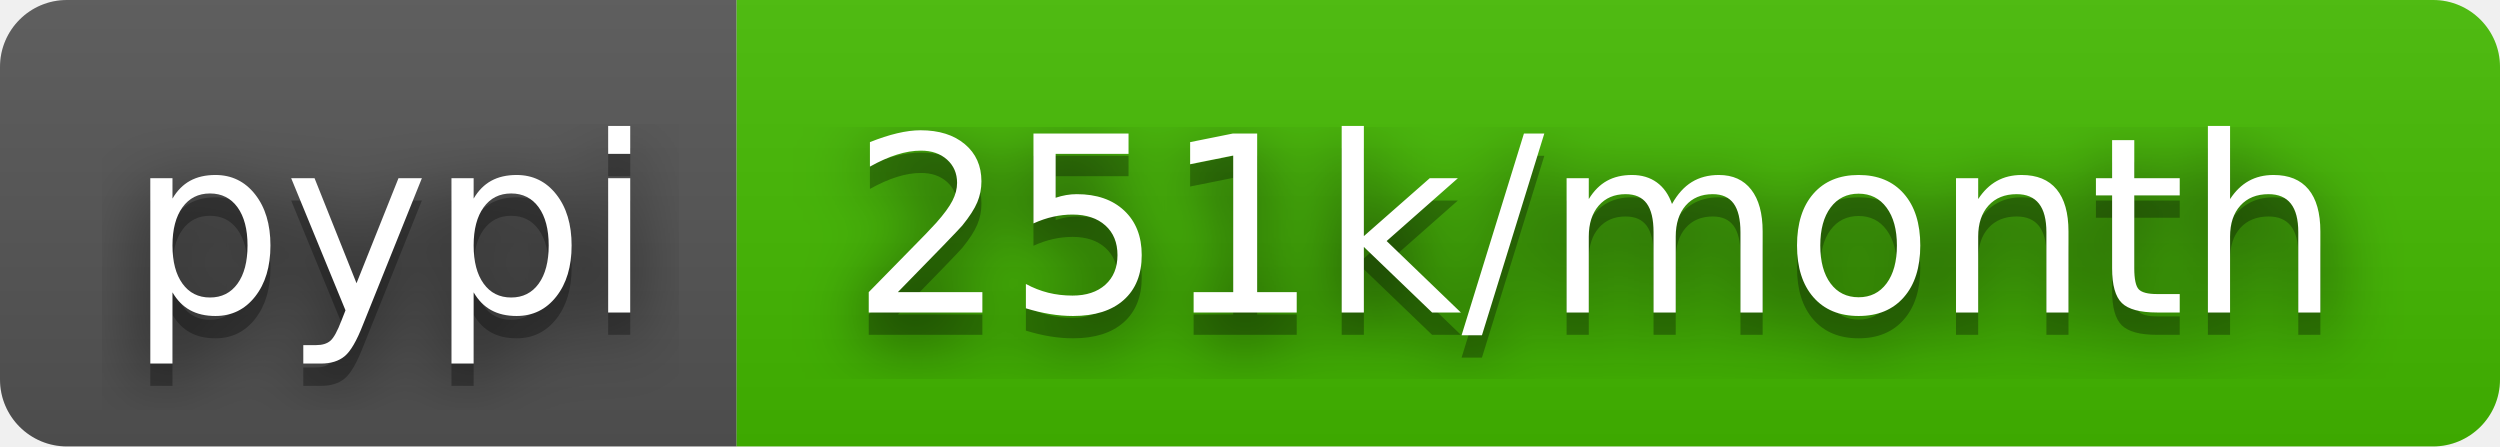
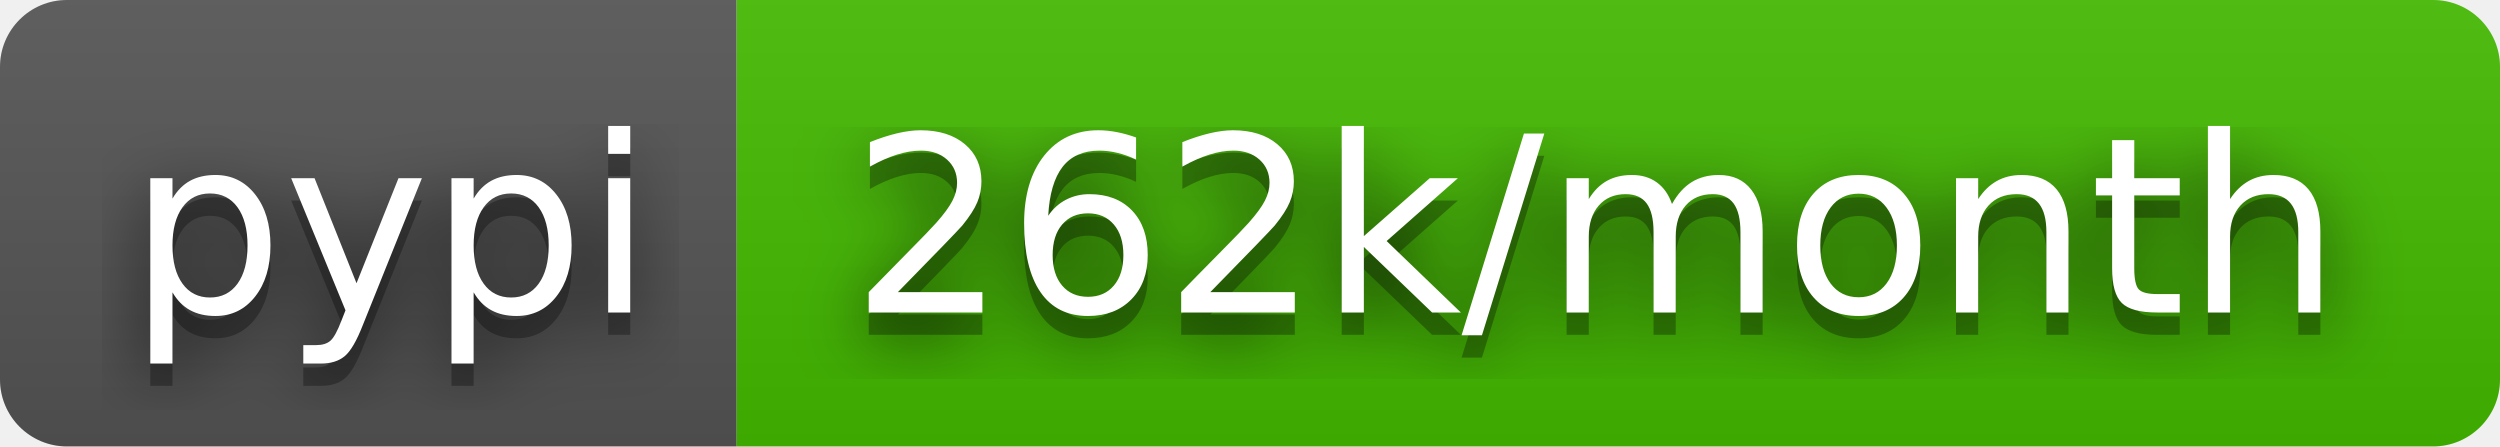
- <svg xmlns="http://www.w3.org/2000/svg" width="112" height="20" role="img" aria-label="pypi: 251k/month">
+ <svg xmlns="http://www.w3.org/2000/svg" width="112" height="20" role="img" aria-label="pypi: 262k/month">
  <filter id="blur">
    <feGaussianBlur stdDeviation="16" />
  </filter>
  <linearGradient id="s" x2="0" y2="100%">
    <stop offset="0" stop-color="#bbb" stop-opacity=".1" />
    <stop offset="1" stop-opacity=".1" />
  </linearGradient>
  <clipPath id="r">
    <rect width="112" height="20" rx="3" />
  </clipPath>
  <g clip-path="url(#r)">
    <rect width="33" height="20" fill="#555" />
    <rect x="33" width="79" height="20" fill="#4b0" />
    <rect width="112" height="20" fill="url(#s)" />
  </g>
  <g fill="#fff" text-anchor="middle" font-family="Verdana,Geneva,DejaVu Sans,sans-serif" text-rendering="geometricPrecision" font-size="110">
    <g transform="scale(.1)">
      <g aria-hidden="true" fill="#010101">
        <text x="175" y="150" fill-opacity=".8" filter="url(#blur)" textLength="230">pypi</text>
        <text x="175" y="150" fill-opacity=".3" textLength="230">pypi</text>
      </g>
      <text x="175" y="140" textLength="230">pypi</text>
    </g>
    <g transform="scale(.1)">
      <g aria-hidden="true" fill="#010101">
-         <text x="715" y="150" fill-opacity=".8" filter="url(#blur)" textLength="690">251k/month</text>
-         <text x="715" y="150" fill-opacity=".3" textLength="690">251k/month</text>
+         <text x="715" y="150" fill-opacity=".8" filter="url(#blur)" textLength="690">262k/month</text>
+         <text x="715" y="150" fill-opacity=".3" textLength="690">262k/month</text>
      </g>
-       <text x="715" y="140" textLength="690">251k/month</text>
+       <text x="715" y="140" textLength="690">262k/month</text>
    </g>
  </g>
</svg>
